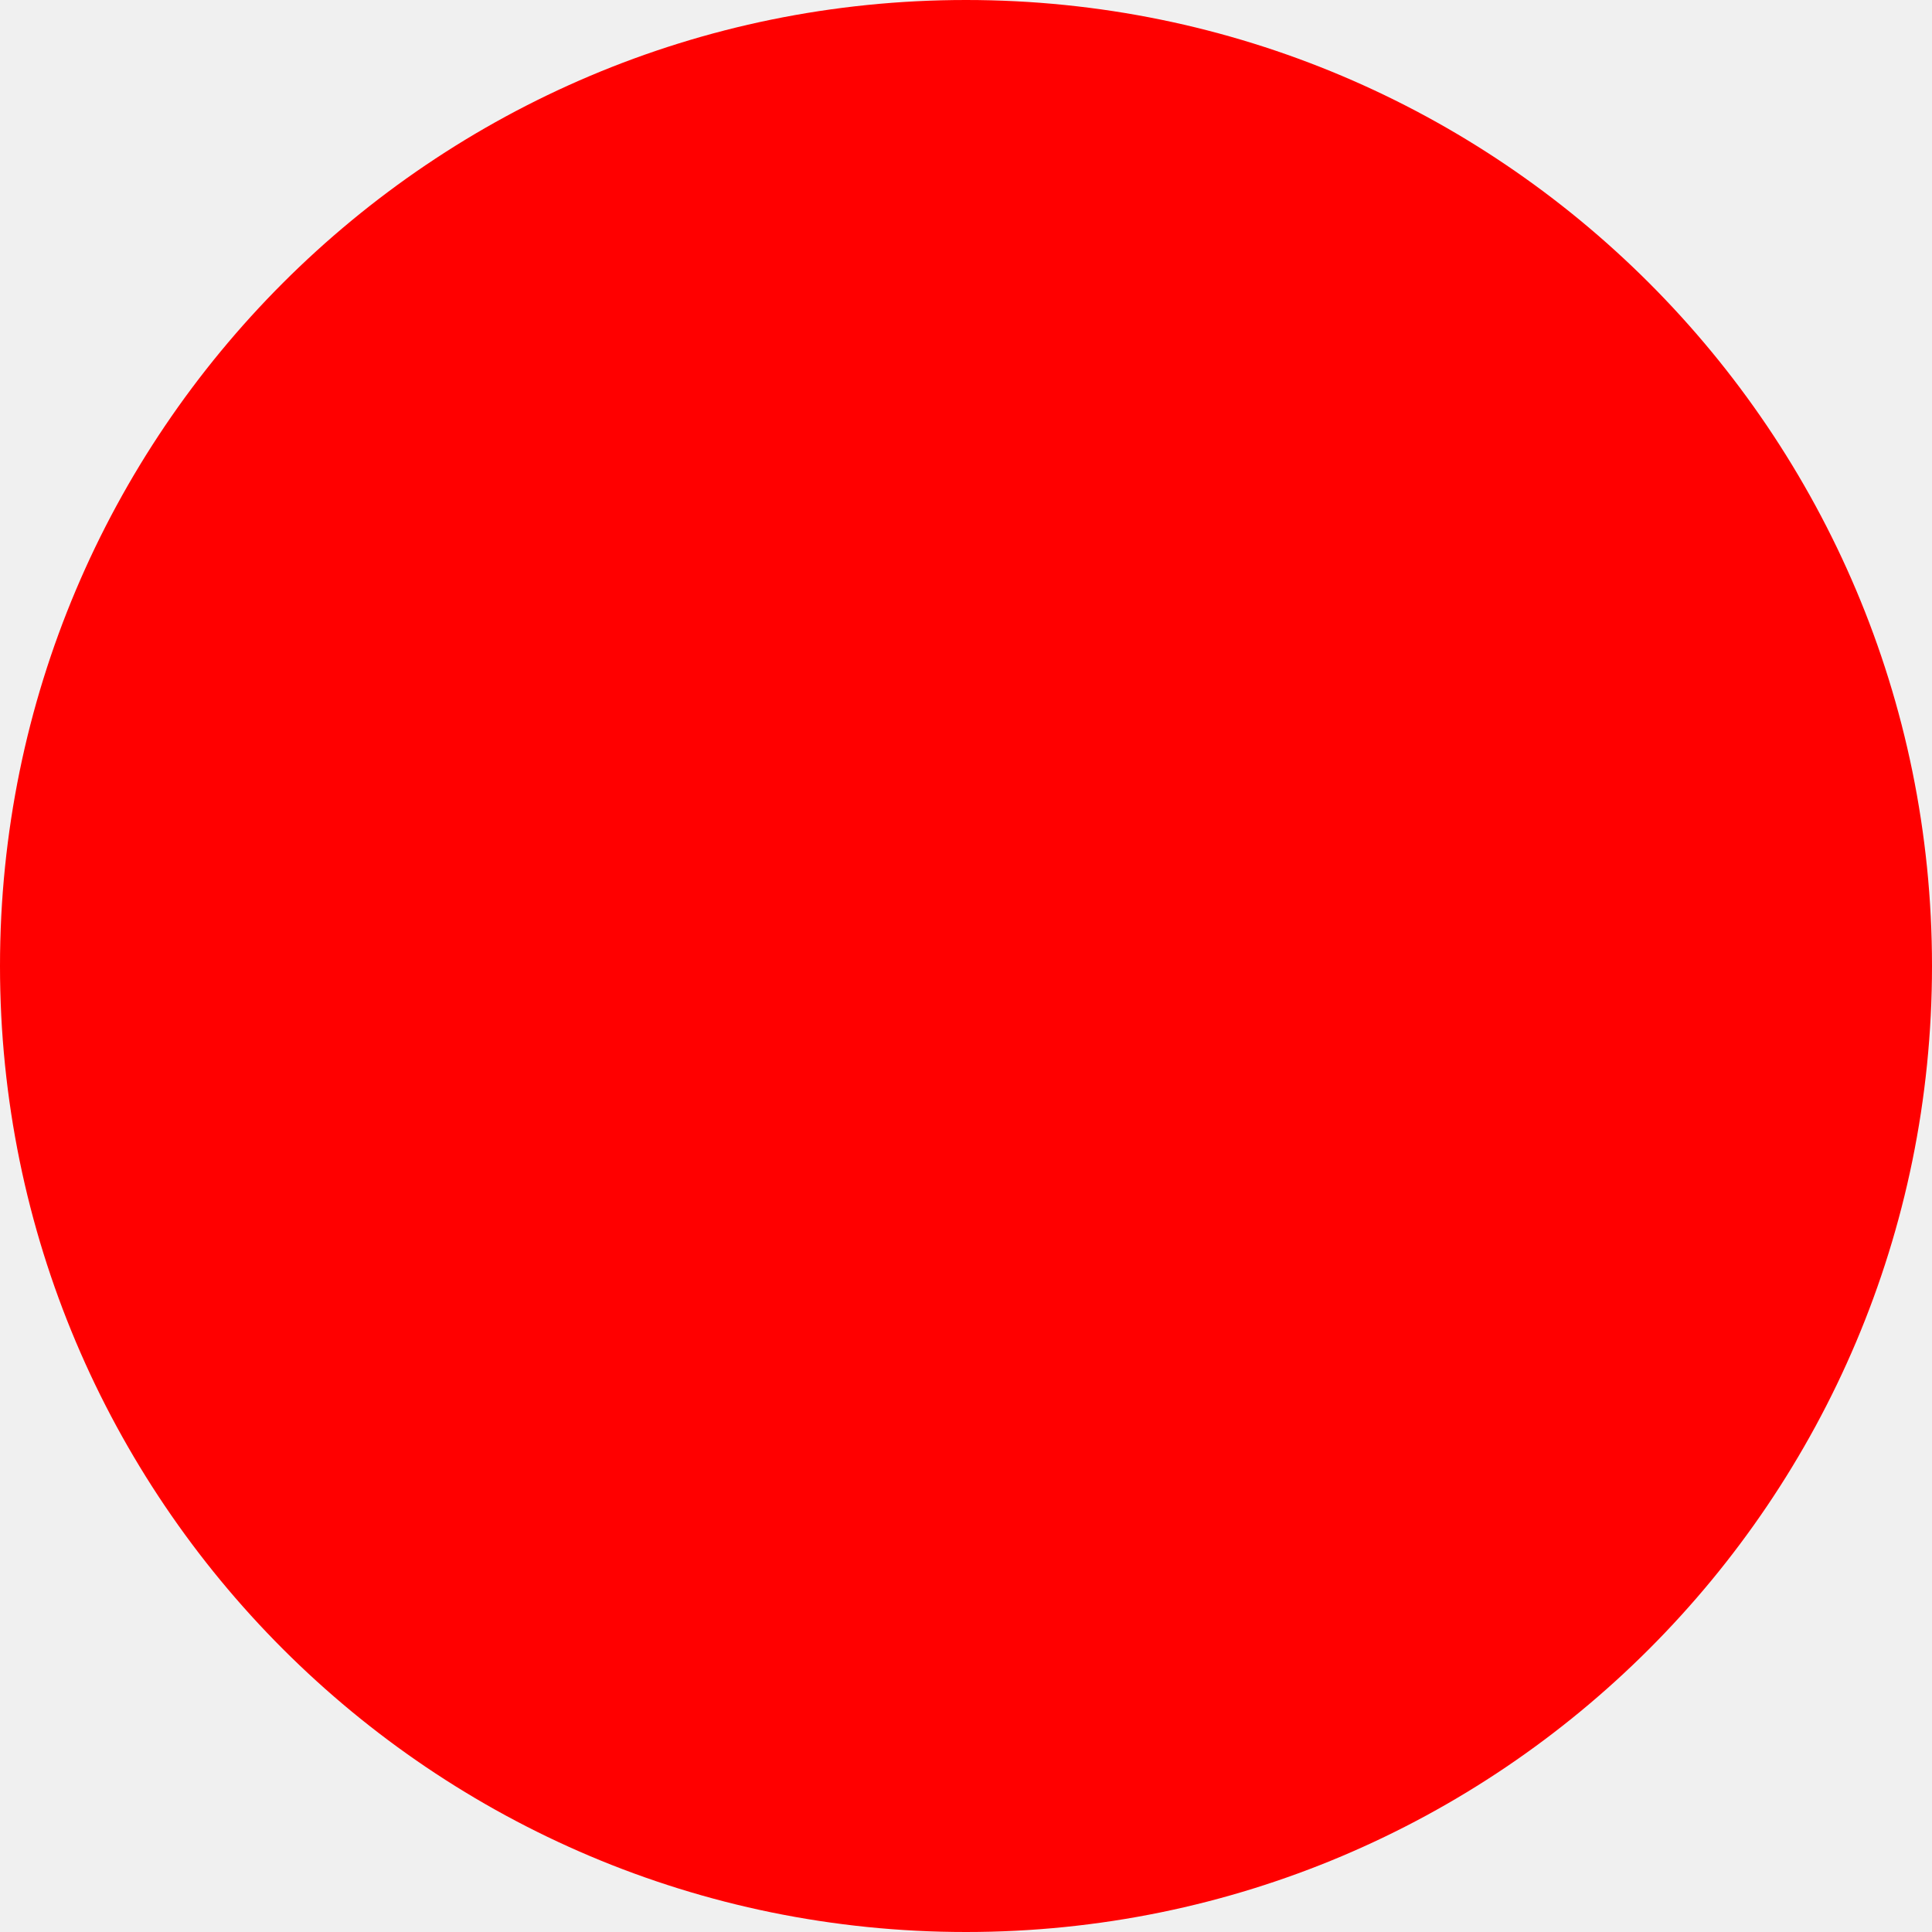
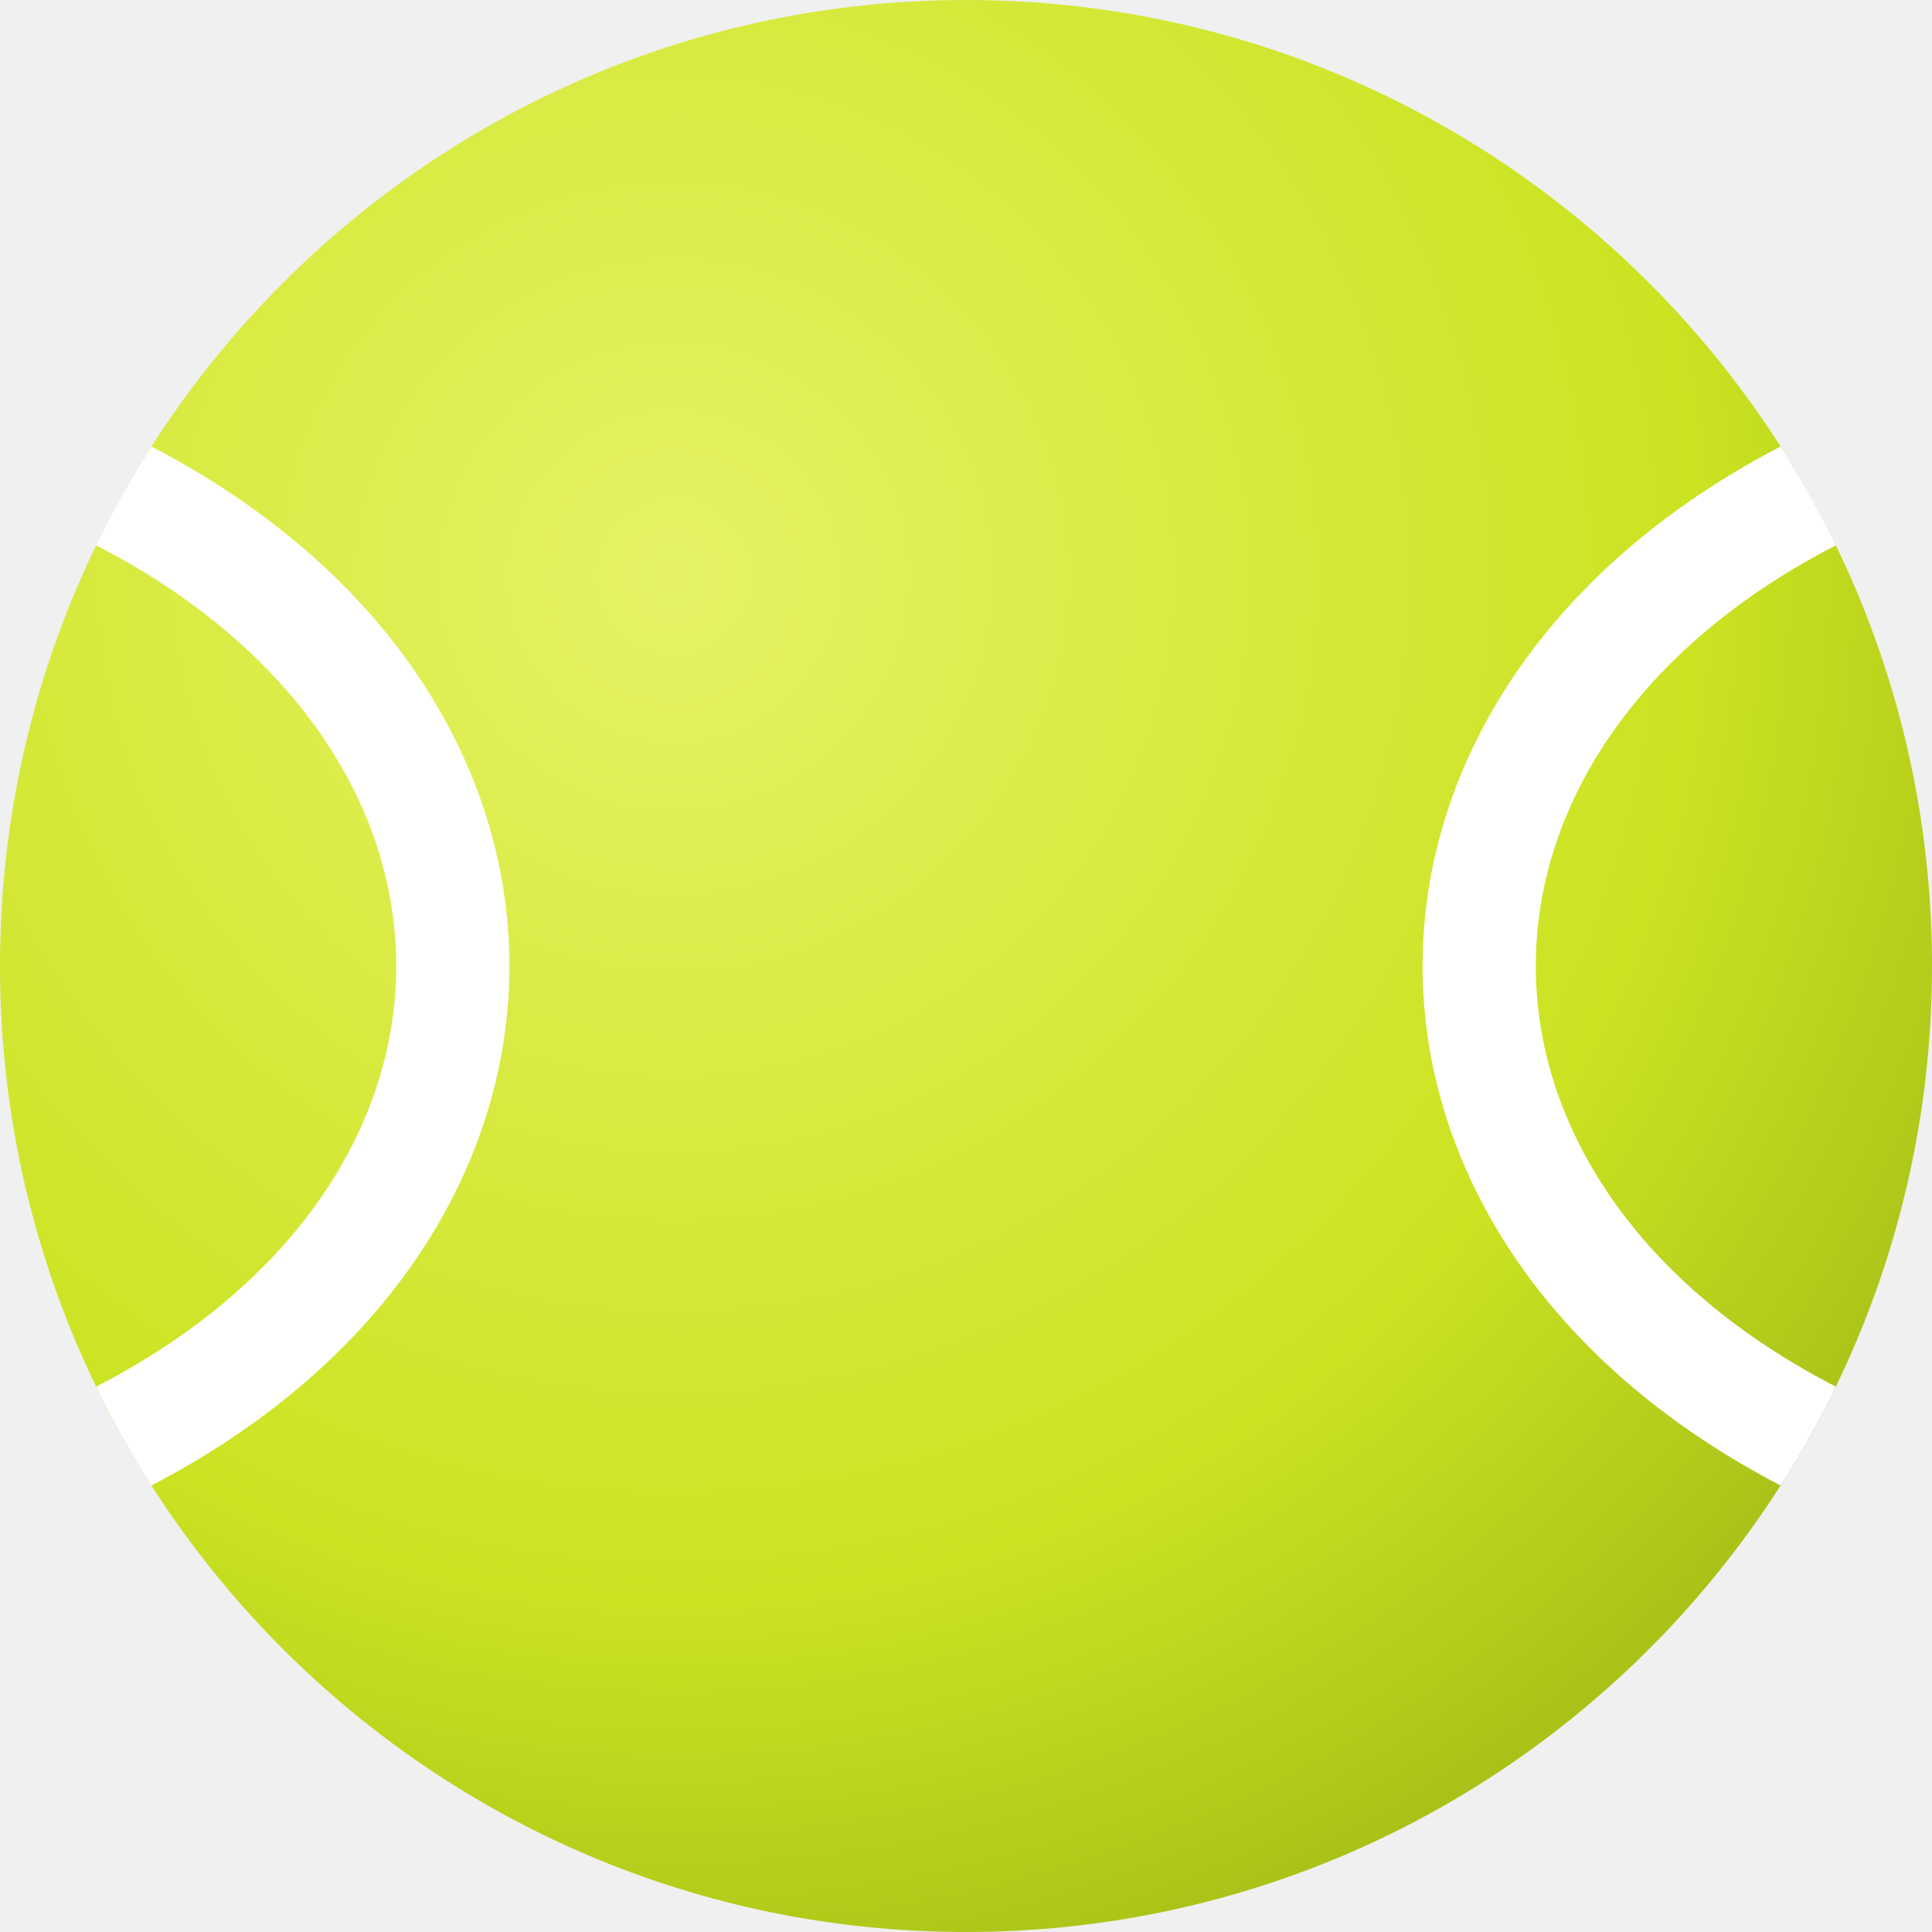
- <svg xmlns="http://www.w3.org/2000/svg" width="512" height="512">
-   <circle cx="256" cy="256" r="256" fill="red" />
+ <svg xmlns="http://www.w3.org/2000/svg" width="512" height="512" viewBox="0 0 512 512">
+   <defs>
+     <clipPath id="ball">
+       <circle cx="256" cy="256" r="256" />
+     </clipPath>
+     <radialGradient id="shade" cx="35%" cy="30%" r="75%">
+       <stop offset="0%" stop-color="#e6f265" />
+       <stop offset="70%" stop-color="#cbe321" />
+       <stop offset="100%" stop-color="#a9c118" />
+     </radialGradient>
+   </defs>
+   <circle cx="256" cy="256" r="256" fill="url(#shade)" />
+   <g clip-path="url(#ball)" fill="none" stroke="#ffffff" stroke-width="30" stroke-linecap="round">
+     <path d="M 30 130 C 150 190, 150 322, 30 382" />
+     <path d="M 482 130 C 362 190, 362 322, 482 382" />
+   </g>
</svg>
